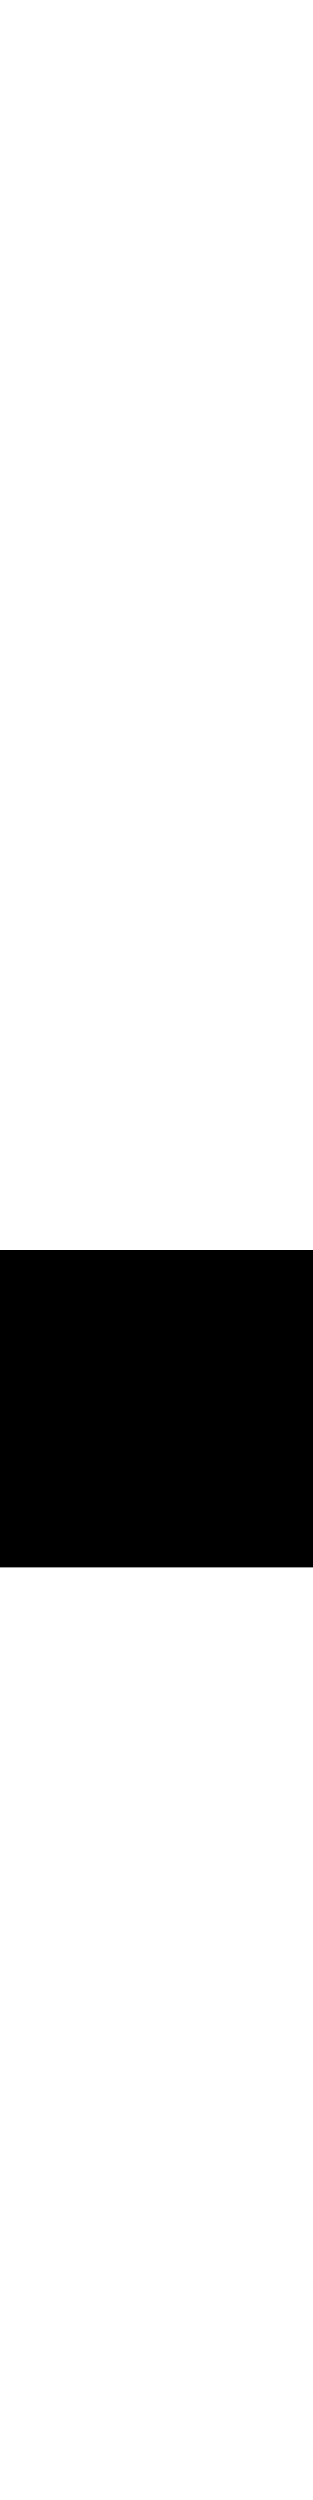
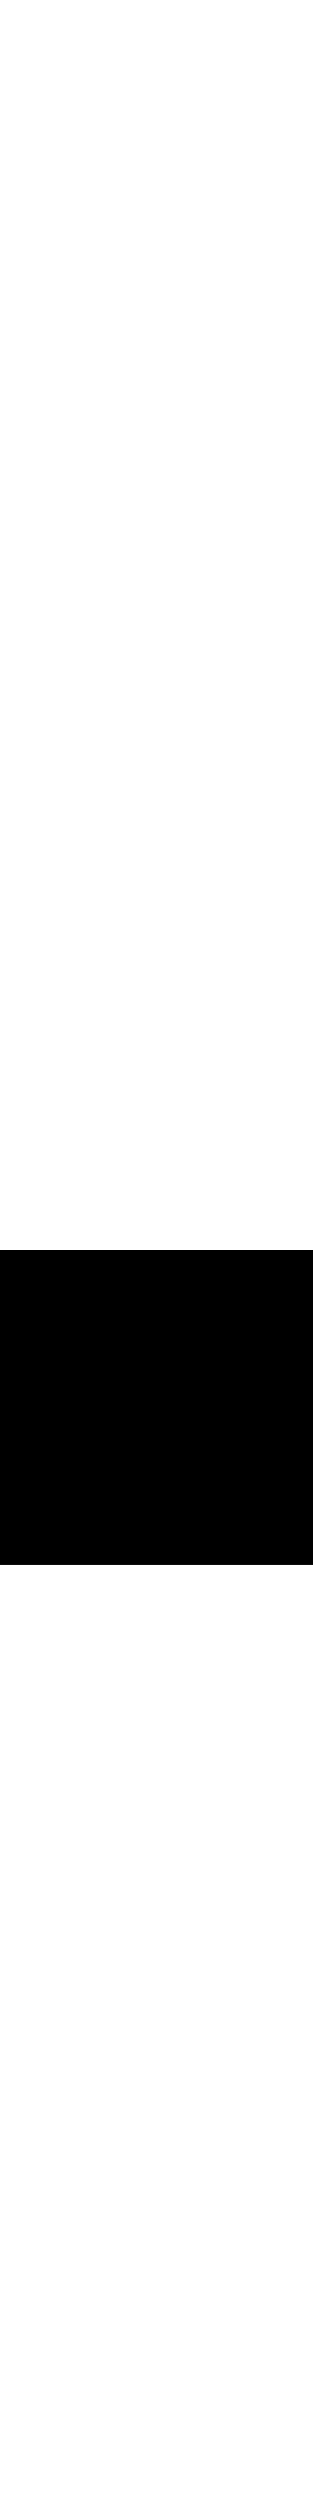
<svg xmlns="http://www.w3.org/2000/svg" width="128" height="1024" viewBox="0 0 128 1024">
  <defs>
</defs>
-   <rect x="0" y="512" width="130" height="130" fill="#000000" />
+   <rect x="0" y="512" width="129" height="129" fill="#000000" />
</svg>
